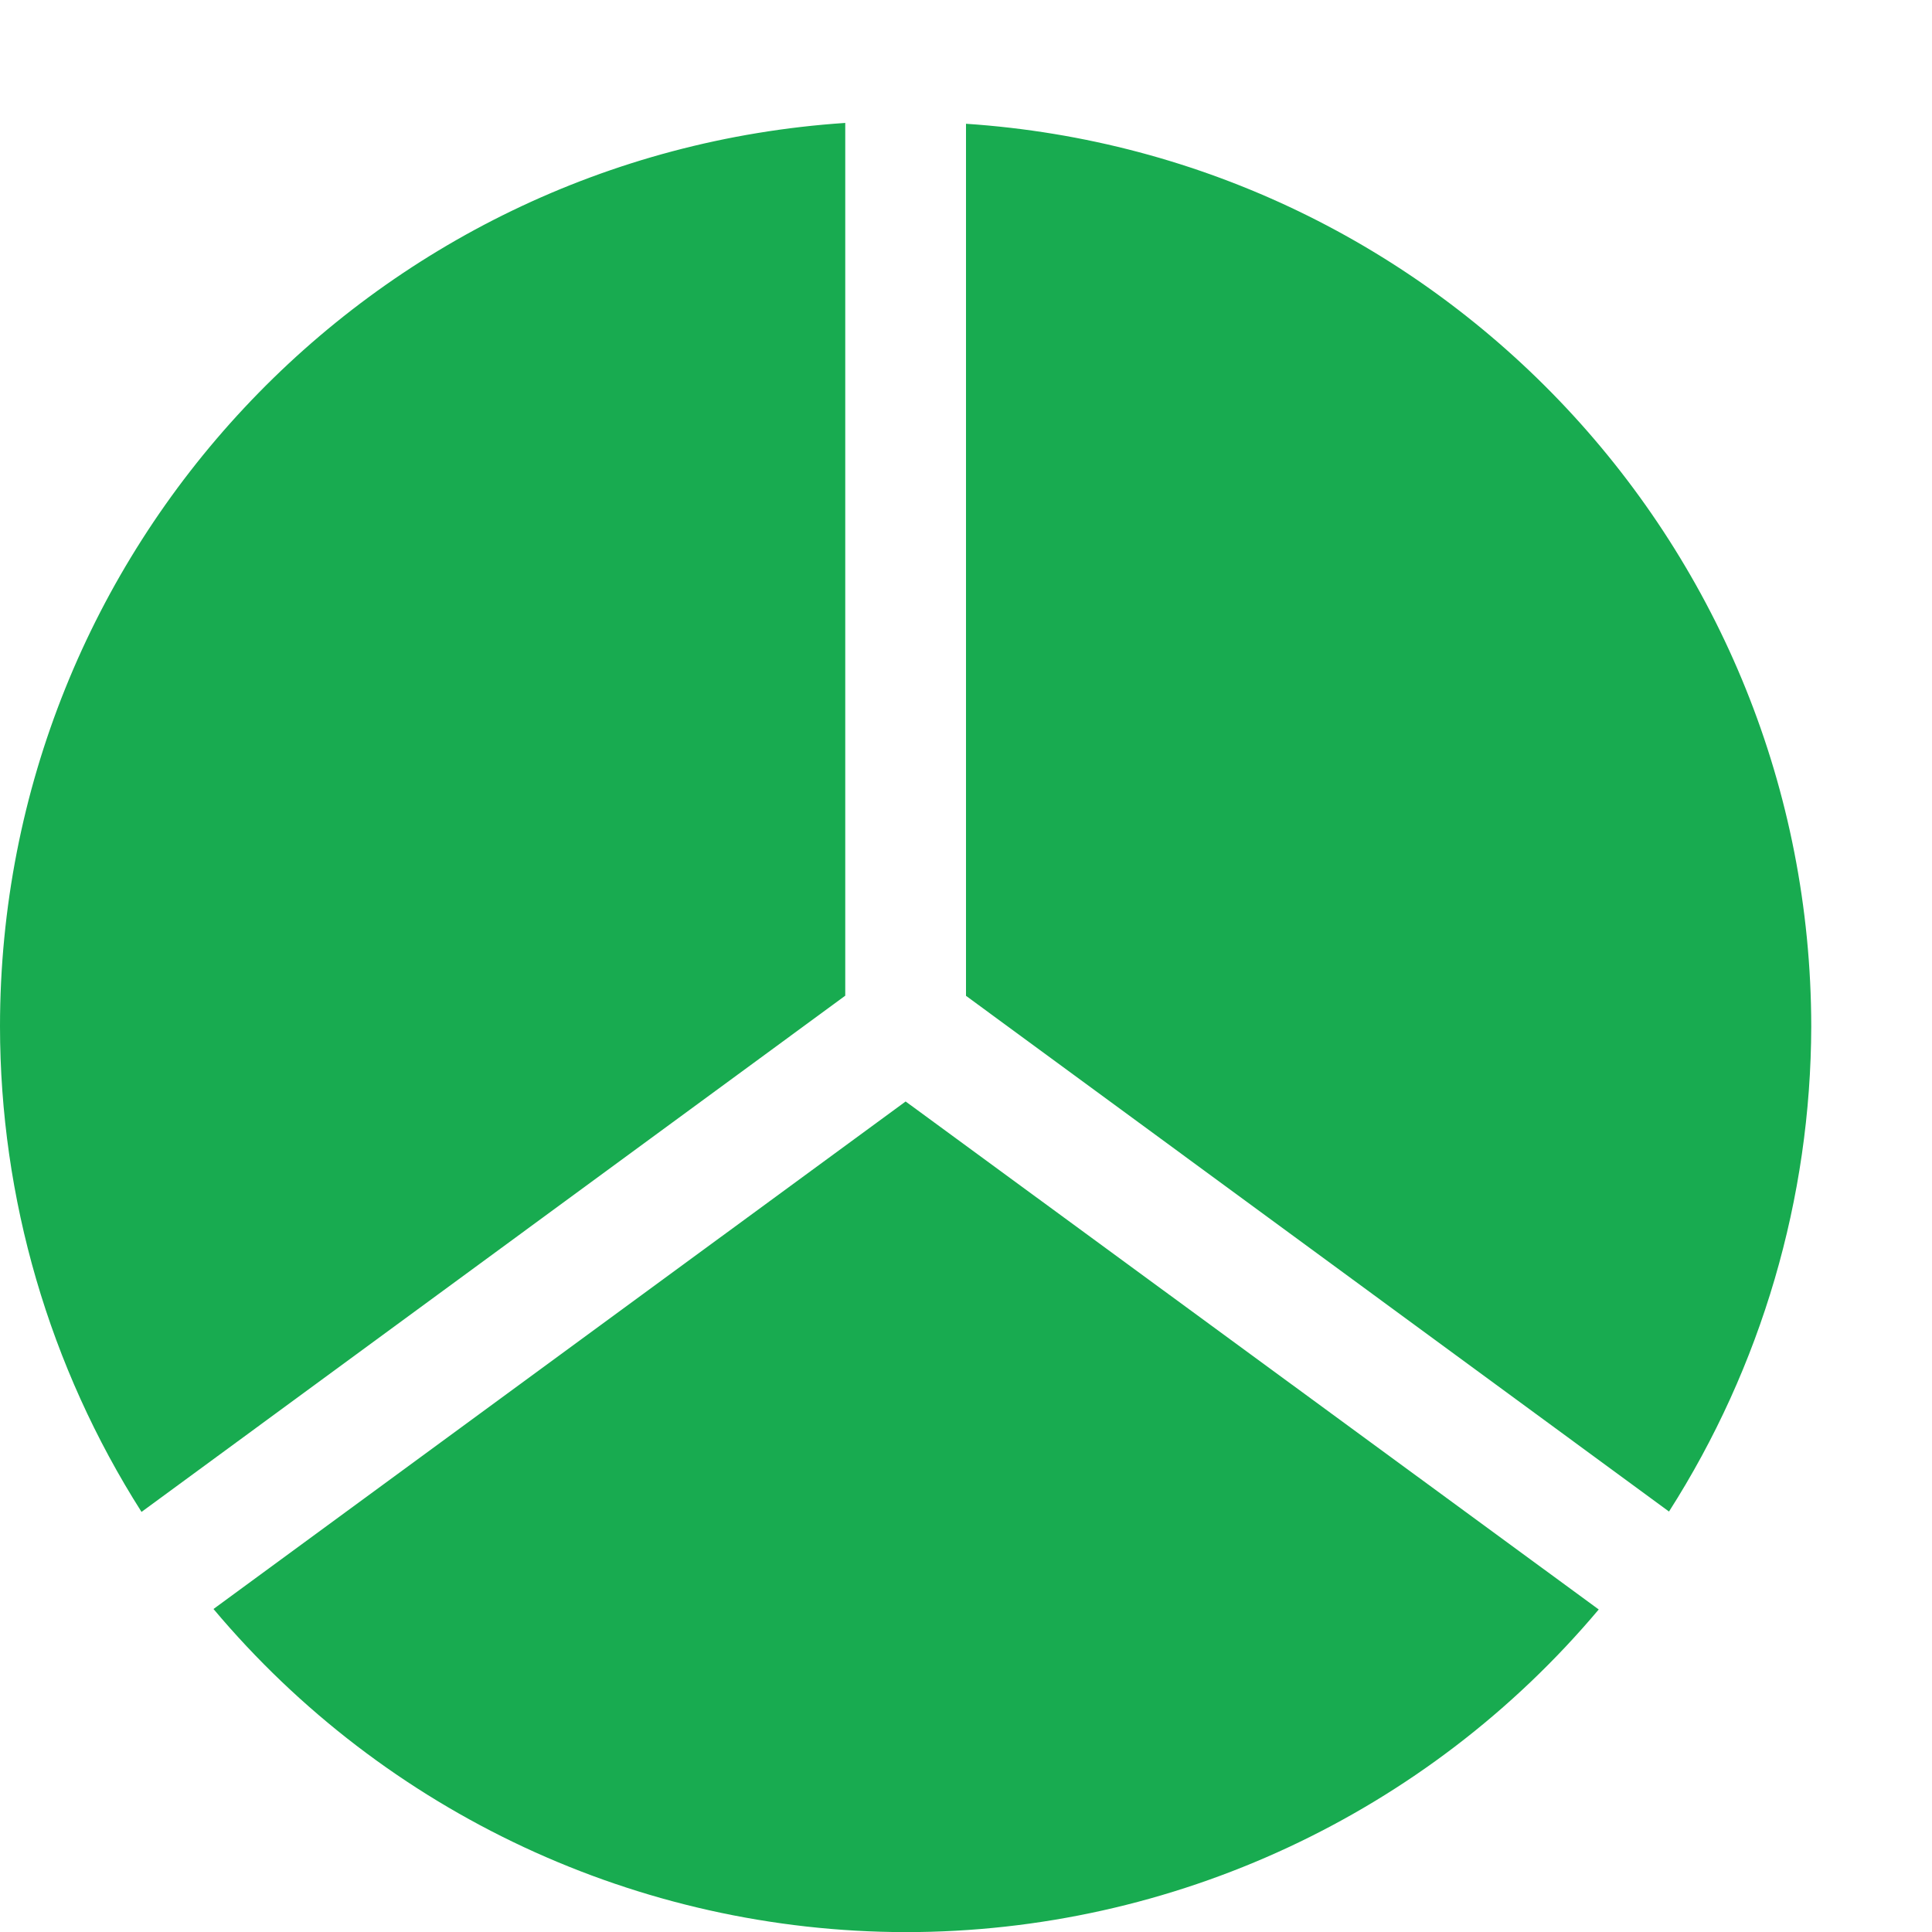
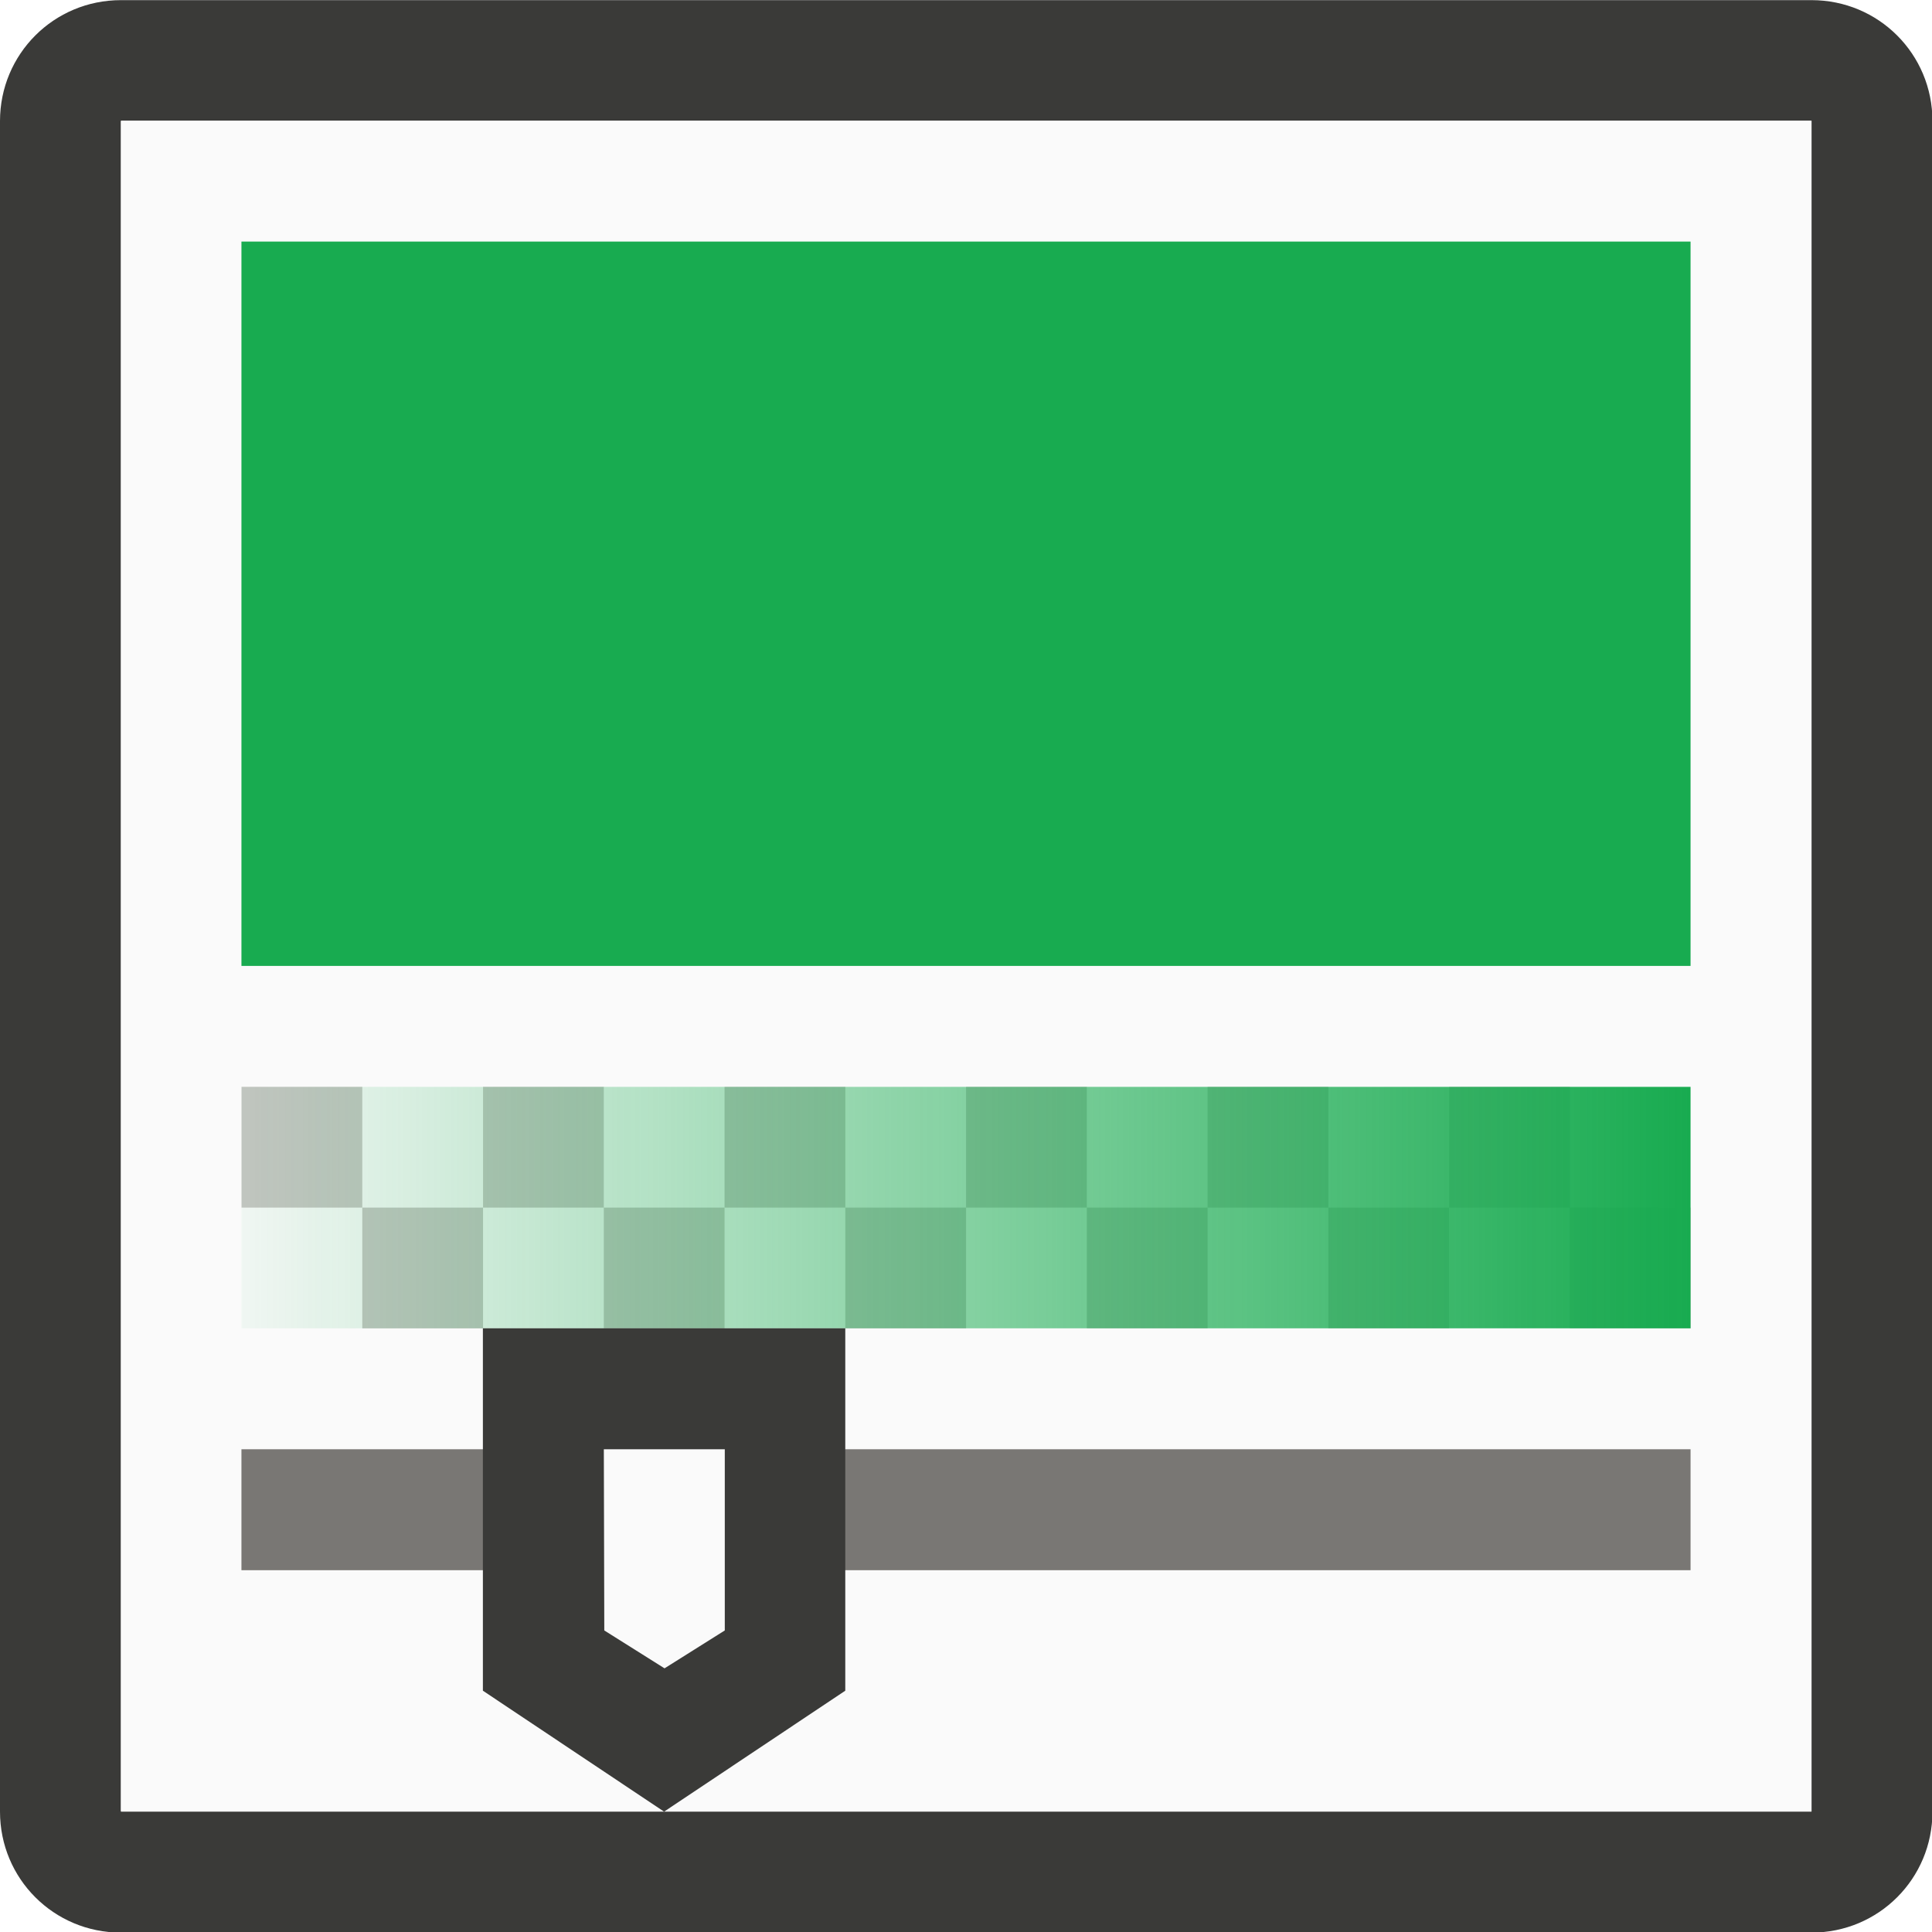
- <svg xmlns="http://www.w3.org/2000/svg" viewBox="0 0 16 16">
-   <path d="m7 1.018a7.5 7.5 0 0 0 -7 7.482 7.5 7.5 0 0 0 1.172 4.021l5.828-4.275zm1 .008v7.221l5.822 4.271a7.5 7.5 0 0 0 1.178-4.018 7.5 7.5 0 0 0 -7-7.475zm-.5 8.096-5.732 4.203a7.5 7.5 0 0 0 5.732 2.676 7.5 7.5 0 0 0 5.74-2.672z" fill="#18ab50" />
+ <svg xmlns="http://www.w3.org/2000/svg" height="16" viewBox="0 0 4.233 4.233" width="16">
+   <linearGradient id="a" gradientUnits="userSpaceOnUse" x1="3.704" x2=".529" y1="295.412" y2="295.412">
+     <stop offset="0" stop-color="#18ab50" />
+     <stop offset="1" stop-color="#18ab50" stop-opacity=".044" />
+   </linearGradient>
+   <g transform="translate(0 -292.7667)">
+     <path d="m.265 292.767c-.147 0-.265.118-.265.265v3.704c0 .147.118.265.265.265h3.704c.147 0 .265-.118.265-.265v-3.704c0-.147-.118-.265-.265-.265zm0 .265h3.704v3.704h-3.704z" fill="#3a3a38" stroke-width=".265" />
+     <path d="m.265 293.031h3.704v3.704h-3.704z" fill="#fafafa" stroke-width=".265" />
+     <path d="m.529 293.296h3.175v1.587h-3.175z" fill="#18ab50" />
+     <path d="m2 9v1h1v-1zm1 1v1h1v-1zm1 0h1v-1h-1zm1 0v1h1v-1zm1 0h1v-1h-1zm1 0v1h1v-1zm1 0h1v-1h-1zm1 0v1h1v-1zm1 0h1v-1h-1zm1 0v1h1v-1zm1 0h1v-1h-1zm1 0v1h1v-1z" fill="#c8c6c4" transform="matrix(.2645833 0 0 .2645833 0 292.7667)" />
+     <path d="m.529 295.148h3.175v.529h-3.175z" fill="url(#a)" />
+     <path d="m.529 295.942h3.175v.265h-3.175z" fill="#797774" />
+     <path d="m1.058 295.677v.794l.397.265.397-.265v-.794z" fill="#3a3a38" />
+     <path d="m1.323 295.942h.265v.397l-.132.083-.132-.083z" fill="#fafafa" />
+   </g>
</svg>
